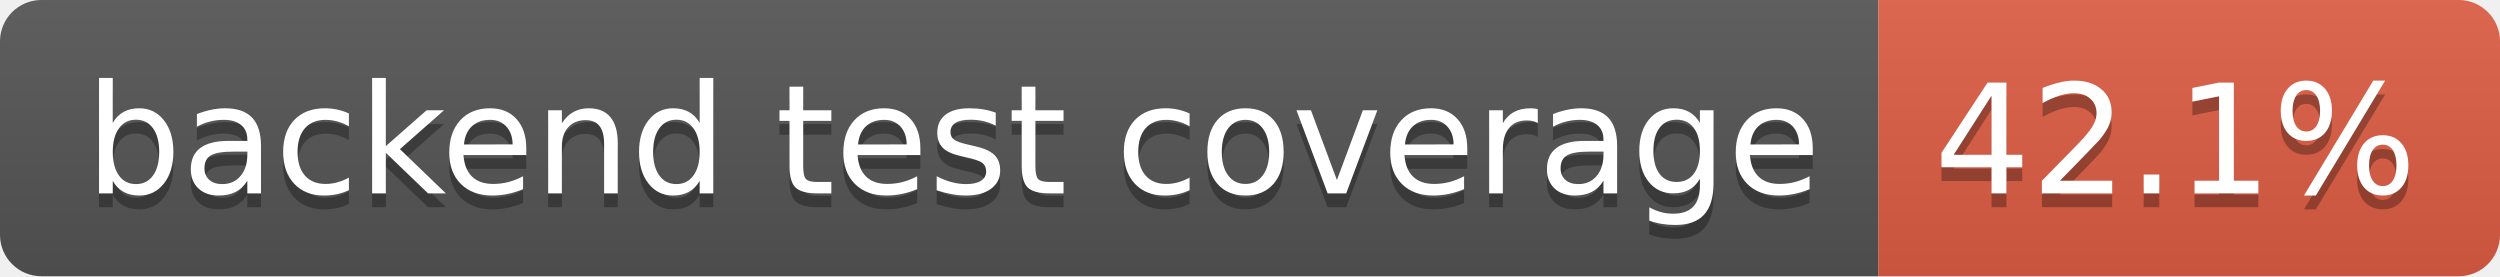
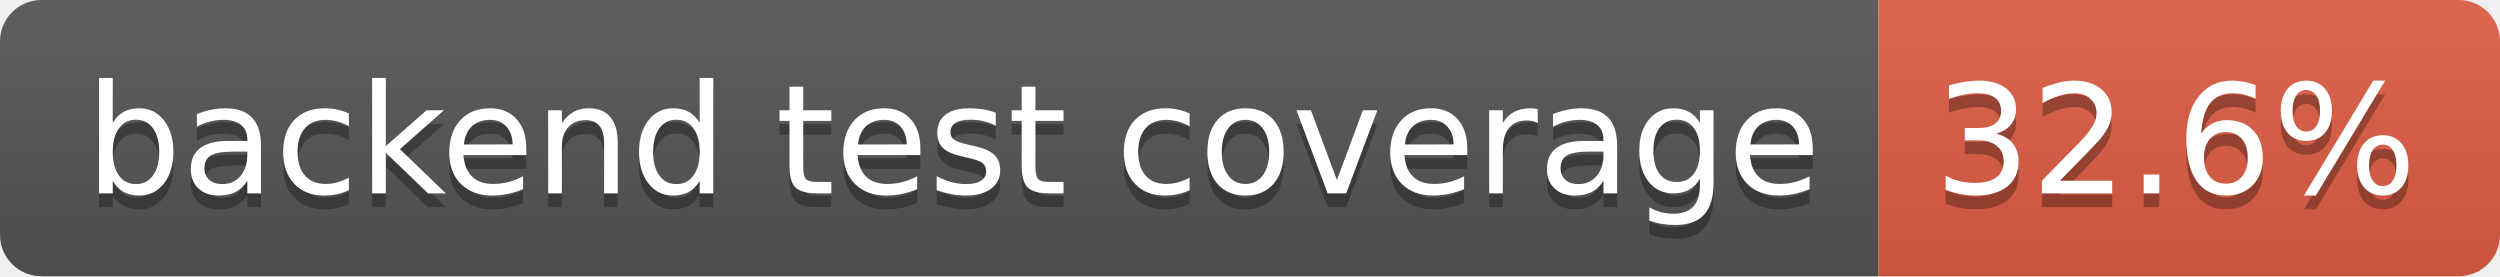
- <svg xmlns="http://www.w3.org/2000/svg" width="181" height="20" role="img" aria-label="backend test coverage: 42.1%">
+ <svg xmlns="http://www.w3.org/2000/svg" width="181" height="20" role="img" aria-label="backend test coverage: 32.6%">
  <linearGradient id="s" x2="0" y2="100%">
    <stop offset="0" stop-color="#bbb" stop-opacity=".1" />
    <stop offset="1" stop-opacity=".1" />
  </linearGradient>
  <clipPath id="r">
    <rect width="181" height="20" rx="3" fill="#fff" />
  </clipPath>
  <g clip-path="url(#r)">
    <rect width="136" height="20" fill="#555" />
    <rect x="136" width="45" height="20" fill="#e05d44" />
    <rect width="181" height="20" fill="url(#s)" />
  </g>
  <g fill="#fff" text-anchor="middle" font-family="Verdana,Geneva,DejaVu Sans,sans-serif" text-rendering="geometricPrecision" font-size="110">
    <text aria-hidden="true" x="690" y="150" fill="#010101" fill-opacity=".3" transform="scale(.1)" textLength="1260">backend test coverage</text>
    <text x="690" y="140" transform="scale(.1)" fill="#fff" textLength="1260">backend test coverage</text>
-     <text aria-hidden="true" x="1575" y="150" fill="#010101" fill-opacity=".3" transform="scale(.1)" textLength="350">42.1%</text>
-     <text x="1575" y="140" transform="scale(.1)" fill="#fff" textLength="350">42.1%</text>
+     <text aria-hidden="true" x="1575" y="150" fill="#010101" fill-opacity=".3" transform="scale(.1)" textLength="350">32.6%</text>
+     <text x="1575" y="140" transform="scale(.1)" fill="#fff" textLength="350">32.6%</text>
  </g>
</svg>
